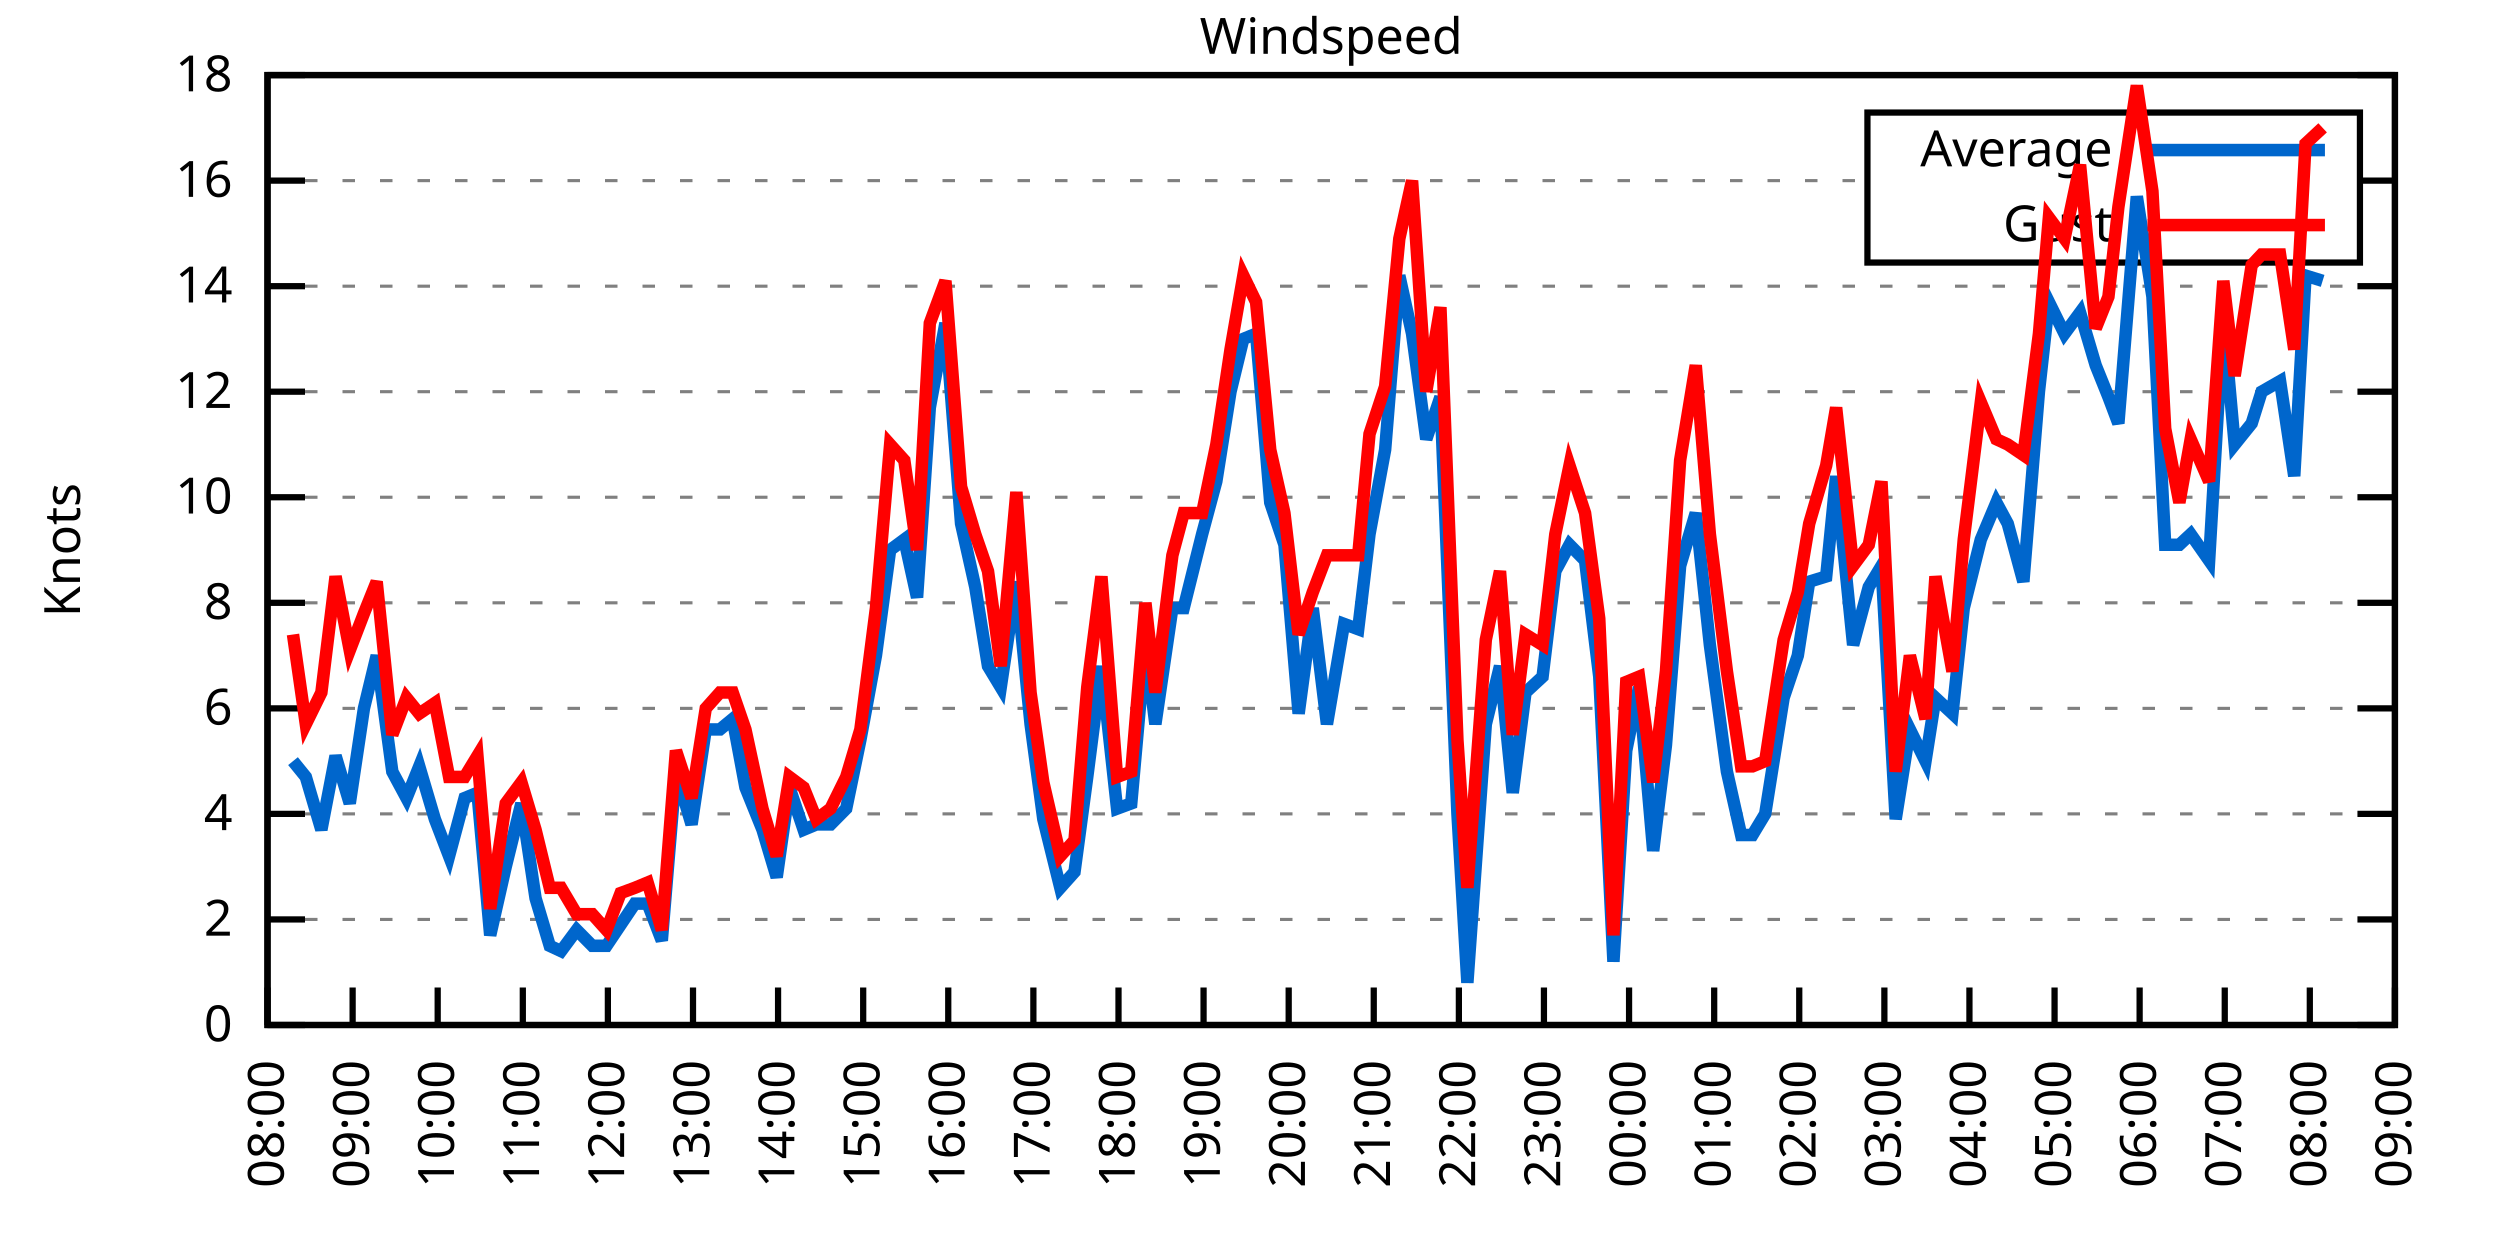
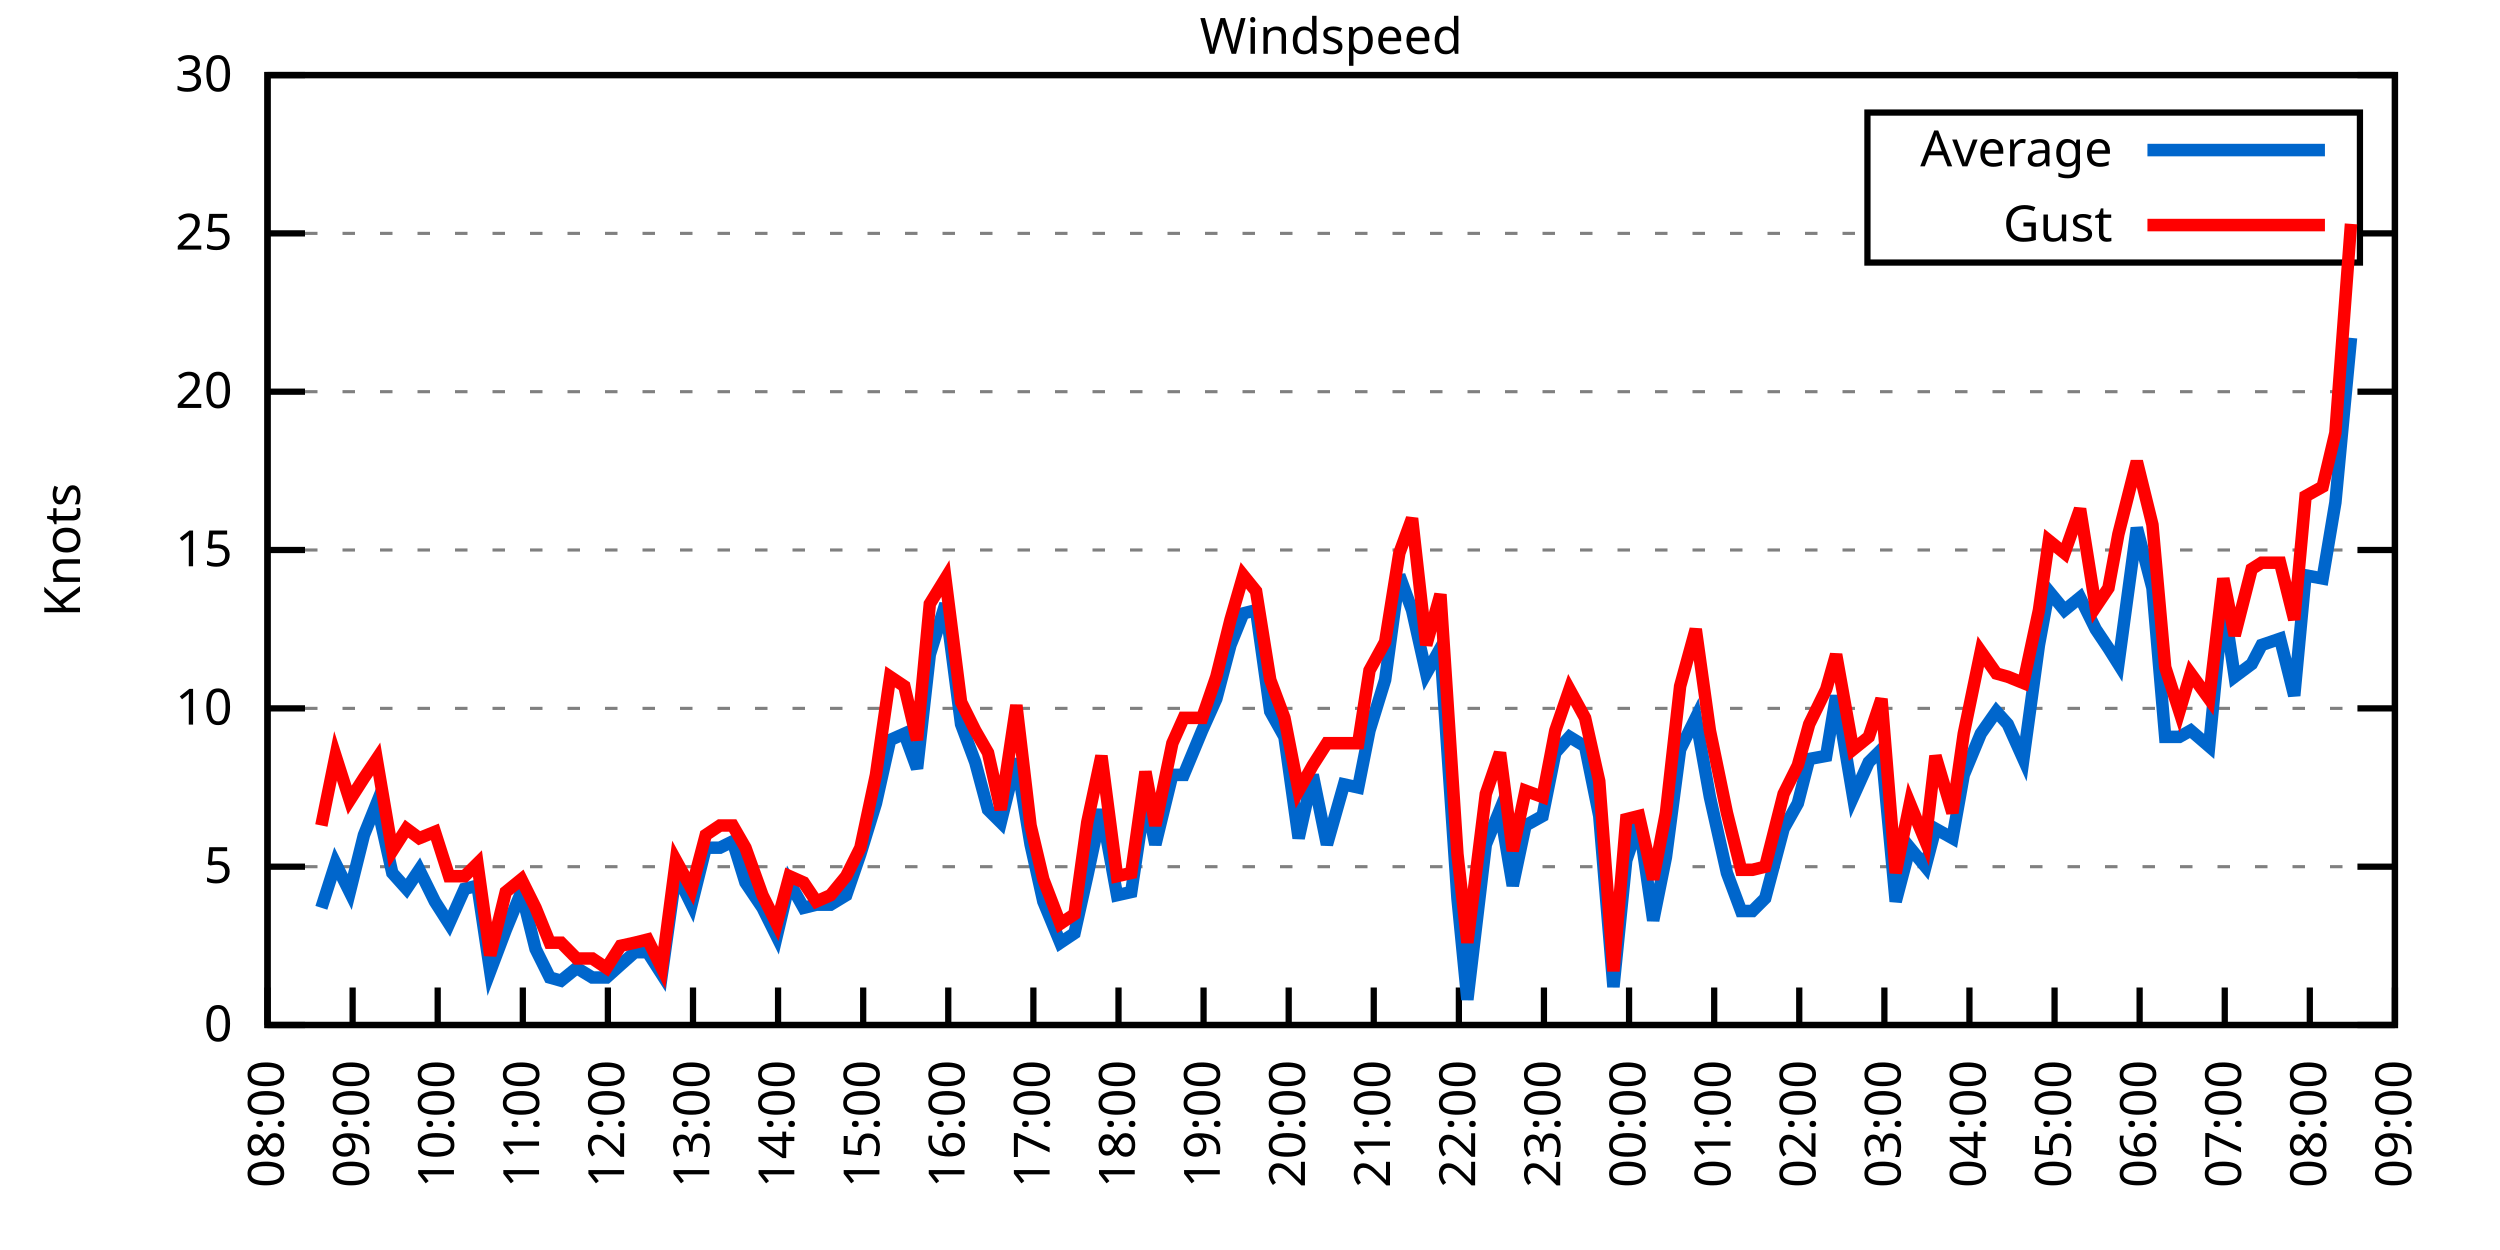
<svg xmlns="http://www.w3.org/2000/svg" xmlns:xlink="http://www.w3.org/1999/xlink" width="400" height="200" viewBox="0 0 400 200">
  <g id="gnuplot_canvas">
    <rect x="0" y="0" width="400" height="200" fill="none" />
    <defs>
      <circle id="gpDot" r="0.5" stroke-width="0.5" stroke="currentColor" />
      <path id="gpPt0" stroke-width="0.333" stroke="currentColor" d="M-1,0 h2 M0,-1 v2" />
      <path id="gpPt1" stroke-width="0.333" stroke="currentColor" d="M-1,-1 L1,1 M1,-1 L-1,1" />
      <path id="gpPt2" stroke-width="0.333" stroke="currentColor" d="M-1,0 L1,0 M0,-1 L0,1 M-1,-1 L1,1 M-1,1 L1,-1" />
      <rect id="gpPt3" stroke-width="0.333" stroke="currentColor" x="-1" y="-1" width="2" height="2" />
      <rect id="gpPt4" stroke-width="0.333" stroke="currentColor" fill="currentColor" x="-1" y="-1" width="2" height="2" />
      <circle id="gpPt5" stroke-width="0.333" stroke="currentColor" cx="0" cy="0" r="1" />
      <use xlink:href="#gpPt5" id="gpPt6" fill="currentColor" stroke="none" />
      <path id="gpPt7" stroke-width="0.333" stroke="currentColor" d="M0,-1.33 L-1.33,0.67 L1.33,0.67 z" />
      <use xlink:href="#gpPt7" id="gpPt8" fill="currentColor" stroke="none" />
      <use xlink:href="#gpPt7" id="gpPt9" stroke="currentColor" transform="rotate(180)" />
      <use xlink:href="#gpPt9" id="gpPt10" fill="currentColor" stroke="none" />
      <use xlink:href="#gpPt3" id="gpPt11" stroke="currentColor" transform="rotate(45)" />
      <use xlink:href="#gpPt11" id="gpPt12" fill="currentColor" stroke="none" />
      <path id="gpPt13" stroke-width="0.333" stroke="currentColor" d="M0,1.330 L1.265,0.411 L0.782,-1.067 L-0.782,-1.076 L-1.265,0.411 z" />
      <use xlink:href="#gpPt13" id="gpPt14" fill="currentColor" stroke="none" />
      <filter id="textbox" filterUnits="objectBoundingBox" x="0" y="0" height="1" width="1">
        <feFlood flood-color="white" flood-opacity="1" result="bgnd" />
        <feComposite in="SourceGraphic" in2="bgnd" operator="atop" />
      </filter>
      <filter id="greybox" filterUnits="objectBoundingBox" x="0" y="0" height="1" width="1">
        <feFlood flood-color="lightgrey" flood-opacity="1" result="grey" />
        <feComposite in="SourceGraphic" in2="grey" operator="atop" />
      </filter>
    </defs>
    <g fill="none" color="white" stroke="currentColor" stroke-width="1.00" stroke-linecap="butt" stroke-linejoin="miter">
</g>
    <g fill="none" color="black" stroke="currentColor" stroke-width="1.00" stroke-linecap="butt" stroke-linejoin="miter">
      <g stroke="none" shape-rendering="crispEdges">
        <polygon fill="rgb(255, 255, 255)" points="42.80,164.00 383.18,164.00 383.18,12.02 42.80,12.02 " />
      </g>
    </g>
    <g fill="none" color="black" stroke="currentColor" stroke-width="1.00" stroke-linecap="butt" stroke-linejoin="miter">
</g>
    <g fill="none" color="black" stroke="black" stroke-width="0.50" stroke-linecap="butt" stroke-linejoin="miter">
</g>
    <g fill="none" color="gray" stroke="currentColor" stroke-width="0.50" stroke-linecap="butt" stroke-linejoin="miter">
      <path stroke="gray" stroke-dasharray="2,4" class="gridline" d="M42.80,164.00 L383.19,164.00  " />
    </g>
    <g fill="none" color="gray" stroke="gray" stroke-width="1.00" stroke-linecap="butt" stroke-linejoin="miter">
</g>
    <g fill="none" color="black" stroke="currentColor" stroke-width="1.00" stroke-linecap="butt" stroke-linejoin="miter">
      <path stroke="black" d="M42.80,164.00 L48.80,164.00 M383.19,164.00 L377.19,164.00  " />
      <g transform="translate(37.20,166.60)" stroke="none" fill="black" font-family="Sans" font-size="8.00" text-anchor="end">
        <text>
          <tspan font-family="Sans"> 0</tspan>
        </text>
      </g>
    </g>
    <g fill="none" color="black" stroke="currentColor" stroke-width="1.00" stroke-linecap="butt" stroke-linejoin="miter">
</g>
    <g fill="none" color="black" stroke="black" stroke-width="0.50" stroke-linecap="butt" stroke-linejoin="miter">
</g>
    <g fill="none" color="gray" stroke="currentColor" stroke-width="0.50" stroke-linecap="butt" stroke-linejoin="miter">
-       <path stroke="gray" stroke-dasharray="2,4" class="gridline" d="M42.80,147.11 L383.19,147.11  " />
-     </g>
-     <g fill="none" color="gray" stroke="gray" stroke-width="1.00" stroke-linecap="butt" stroke-linejoin="miter">
- </g>
-     <g fill="none" color="black" stroke="currentColor" stroke-width="1.00" stroke-linecap="butt" stroke-linejoin="miter">
-       <path stroke="black" d="M42.80,147.11 L48.80,147.11 M383.19,147.11 L377.19,147.11  " />
-       <g transform="translate(37.20,149.71)" stroke="none" fill="black" font-family="Sans" font-size="8.00" text-anchor="end">
-         <text>
-           <tspan font-family="Sans"> 2</tspan>
-         </text>
-       </g>
-     </g>
-     <g fill="none" color="black" stroke="currentColor" stroke-width="1.00" stroke-linecap="butt" stroke-linejoin="miter">
- </g>
-     <g fill="none" color="black" stroke="black" stroke-width="0.50" stroke-linecap="butt" stroke-linejoin="miter">
- </g>
-     <g fill="none" color="gray" stroke="currentColor" stroke-width="0.50" stroke-linecap="butt" stroke-linejoin="miter">
-       <path stroke="gray" stroke-dasharray="2,4" class="gridline" d="M42.80,130.22 L383.19,130.22  " />
-     </g>
-     <g fill="none" color="gray" stroke="gray" stroke-width="1.00" stroke-linecap="butt" stroke-linejoin="miter">
- </g>
-     <g fill="none" color="black" stroke="currentColor" stroke-width="1.00" stroke-linecap="butt" stroke-linejoin="miter">
-       <path stroke="black" d="M42.80,130.22 L48.80,130.22 M383.19,130.22 L377.19,130.22  " />
-       <g transform="translate(37.20,132.82)" stroke="none" fill="black" font-family="Sans" font-size="8.00" text-anchor="end">
-         <text>
-           <tspan font-family="Sans"> 4</tspan>
+       <path stroke="gray" stroke-dasharray="2,4" class="gridline" d="M42.80,138.67 L383.19,138.67  " />
+     </g>
+     <g fill="none" color="gray" stroke="gray" stroke-width="1.00" stroke-linecap="butt" stroke-linejoin="miter">
+ </g>
+     <g fill="none" color="black" stroke="currentColor" stroke-width="1.00" stroke-linecap="butt" stroke-linejoin="miter">
+       <path stroke="black" d="M42.80,138.67 L48.80,138.67 M383.19,138.67 L377.19,138.67  " />
+       <g transform="translate(37.20,141.27)" stroke="none" fill="black" font-family="Sans" font-size="8.00" text-anchor="end">
+         <text>
+           <tspan font-family="Sans"> 5</tspan>
        </text>
      </g>
    </g>
    <g fill="none" color="black" stroke="currentColor" stroke-width="1.00" stroke-linecap="butt" stroke-linejoin="miter">
</g>
    <g fill="none" color="black" stroke="black" stroke-width="0.50" stroke-linecap="butt" stroke-linejoin="miter">
</g>
    <g fill="none" color="gray" stroke="currentColor" stroke-width="0.50" stroke-linecap="butt" stroke-linejoin="miter">
      <path stroke="gray" stroke-dasharray="2,4" class="gridline" d="M42.80,113.34 L383.19,113.34  " />
    </g>
    <g fill="none" color="gray" stroke="gray" stroke-width="1.00" stroke-linecap="butt" stroke-linejoin="miter">
</g>
    <g fill="none" color="black" stroke="currentColor" stroke-width="1.00" stroke-linecap="butt" stroke-linejoin="miter">
      <path stroke="black" d="M42.80,113.34 L48.80,113.34 M383.19,113.34 L377.19,113.34  " />
      <g transform="translate(37.20,115.94)" stroke="none" fill="black" font-family="Sans" font-size="8.00" text-anchor="end">
        <text>
-           <tspan font-family="Sans"> 6</tspan>
-         </text>
-       </g>
-     </g>
-     <g fill="none" color="black" stroke="currentColor" stroke-width="1.00" stroke-linecap="butt" stroke-linejoin="miter">
- </g>
-     <g fill="none" color="black" stroke="black" stroke-width="0.50" stroke-linecap="butt" stroke-linejoin="miter">
- </g>
-     <g fill="none" color="gray" stroke="currentColor" stroke-width="0.50" stroke-linecap="butt" stroke-linejoin="miter">
-       <path stroke="gray" stroke-dasharray="2,4" class="gridline" d="M42.80,96.45 L383.19,96.45  " />
-     </g>
-     <g fill="none" color="gray" stroke="gray" stroke-width="1.00" stroke-linecap="butt" stroke-linejoin="miter">
- </g>
-     <g fill="none" color="black" stroke="currentColor" stroke-width="1.00" stroke-linecap="butt" stroke-linejoin="miter">
-       <path stroke="black" d="M42.80,96.45 L48.80,96.45 M383.19,96.45 L377.19,96.45  " />
-       <g transform="translate(37.20,99.05)" stroke="none" fill="black" font-family="Sans" font-size="8.00" text-anchor="end">
-         <text>
-           <tspan font-family="Sans"> 8</tspan>
-         </text>
-       </g>
-     </g>
-     <g fill="none" color="black" stroke="currentColor" stroke-width="1.00" stroke-linecap="butt" stroke-linejoin="miter">
- </g>
-     <g fill="none" color="black" stroke="black" stroke-width="0.50" stroke-linecap="butt" stroke-linejoin="miter">
- </g>
-     <g fill="none" color="gray" stroke="currentColor" stroke-width="0.50" stroke-linecap="butt" stroke-linejoin="miter">
-       <path stroke="gray" stroke-dasharray="2,4" class="gridline" d="M42.80,79.56 L383.19,79.56  " />
-     </g>
-     <g fill="none" color="gray" stroke="gray" stroke-width="1.00" stroke-linecap="butt" stroke-linejoin="miter">
- </g>
-     <g fill="none" color="black" stroke="currentColor" stroke-width="1.00" stroke-linecap="butt" stroke-linejoin="miter">
-       <path stroke="black" d="M42.80,79.56 L48.80,79.56 M383.19,79.56 L377.19,79.56  " />
-       <g transform="translate(37.20,82.16)" stroke="none" fill="black" font-family="Sans" font-size="8.00" text-anchor="end">
-         <text>
          <tspan font-family="Sans"> 10</tspan>
+         </text>
+       </g>
+     </g>
+     <g fill="none" color="black" stroke="currentColor" stroke-width="1.00" stroke-linecap="butt" stroke-linejoin="miter">
+ </g>
+     <g fill="none" color="black" stroke="black" stroke-width="0.50" stroke-linecap="butt" stroke-linejoin="miter">
+ </g>
+     <g fill="none" color="gray" stroke="currentColor" stroke-width="0.50" stroke-linecap="butt" stroke-linejoin="miter">
+       <path stroke="gray" stroke-dasharray="2,4" class="gridline" d="M42.80,88.00 L383.19,88.00  " />
+     </g>
+     <g fill="none" color="gray" stroke="gray" stroke-width="1.00" stroke-linecap="butt" stroke-linejoin="miter">
+ </g>
+     <g fill="none" color="black" stroke="currentColor" stroke-width="1.00" stroke-linecap="butt" stroke-linejoin="miter">
+       <path stroke="black" d="M42.80,88.00 L48.80,88.00 M383.19,88.00 L377.19,88.00  " />
+       <g transform="translate(37.20,90.60)" stroke="none" fill="black" font-family="Sans" font-size="8.00" text-anchor="end">
+         <text>
+           <tspan font-family="Sans"> 15</tspan>
        </text>
      </g>
    </g>
    <g fill="none" color="black" stroke="currentColor" stroke-width="1.00" stroke-linecap="butt" stroke-linejoin="miter">
</g>
    <g fill="none" color="black" stroke="black" stroke-width="0.50" stroke-linecap="butt" stroke-linejoin="miter">
</g>
    <g fill="none" color="gray" stroke="currentColor" stroke-width="0.50" stroke-linecap="butt" stroke-linejoin="miter">
      <path stroke="gray" stroke-dasharray="2,4" class="gridline" d="M42.80,62.67 L383.19,62.67  " />
    </g>
    <g fill="none" color="gray" stroke="gray" stroke-width="1.00" stroke-linecap="butt" stroke-linejoin="miter">
</g>
    <g fill="none" color="black" stroke="currentColor" stroke-width="1.00" stroke-linecap="butt" stroke-linejoin="miter">
      <path stroke="black" d="M42.80,62.67 L48.80,62.67 M383.19,62.67 L377.19,62.67  " />
      <g transform="translate(37.20,65.27)" stroke="none" fill="black" font-family="Sans" font-size="8.00" text-anchor="end">
        <text>
-           <tspan font-family="Sans"> 12</tspan>
-         </text>
-       </g>
-     </g>
-     <g fill="none" color="black" stroke="currentColor" stroke-width="1.00" stroke-linecap="butt" stroke-linejoin="miter">
- </g>
-     <g fill="none" color="black" stroke="black" stroke-width="0.50" stroke-linecap="butt" stroke-linejoin="miter">
- </g>
-     <g fill="none" color="gray" stroke="currentColor" stroke-width="0.50" stroke-linecap="butt" stroke-linejoin="miter">
-       <path stroke="gray" stroke-dasharray="2,4" class="gridline" d="M42.80,45.79 L383.19,45.79  " />
-     </g>
-     <g fill="none" color="gray" stroke="gray" stroke-width="1.00" stroke-linecap="butt" stroke-linejoin="miter">
- </g>
-     <g fill="none" color="black" stroke="currentColor" stroke-width="1.00" stroke-linecap="butt" stroke-linejoin="miter">
-       <path stroke="black" d="M42.80,45.79 L48.80,45.79 M383.19,45.79 L377.19,45.79  " />
-       <g transform="translate(37.20,48.39)" stroke="none" fill="black" font-family="Sans" font-size="8.00" text-anchor="end">
-         <text>
-           <tspan font-family="Sans"> 14</tspan>
-         </text>
-       </g>
-     </g>
-     <g fill="none" color="black" stroke="currentColor" stroke-width="1.00" stroke-linecap="butt" stroke-linejoin="miter">
- </g>
-     <g fill="none" color="black" stroke="black" stroke-width="0.50" stroke-linecap="butt" stroke-linejoin="miter">
- </g>
-     <g fill="none" color="gray" stroke="currentColor" stroke-width="0.50" stroke-linecap="butt" stroke-linejoin="miter">
-       <path stroke="gray" stroke-dasharray="2,4" class="gridline" d="M42.80,28.90 L298.79,28.90 M377.59,28.90 L383.19,28.90  " />
-     </g>
-     <g fill="none" color="gray" stroke="gray" stroke-width="1.00" stroke-linecap="butt" stroke-linejoin="miter">
- </g>
-     <g fill="none" color="black" stroke="currentColor" stroke-width="1.00" stroke-linecap="butt" stroke-linejoin="miter">
-       <path stroke="black" d="M42.80,28.90 L48.80,28.90 M383.19,28.90 L377.19,28.90  " />
-       <g transform="translate(37.20,31.50)" stroke="none" fill="black" font-family="Sans" font-size="8.00" text-anchor="end">
-         <text>
-           <tspan font-family="Sans"> 16</tspan>
+           <tspan font-family="Sans"> 20</tspan>
+         </text>
+       </g>
+     </g>
+     <g fill="none" color="black" stroke="currentColor" stroke-width="1.00" stroke-linecap="butt" stroke-linejoin="miter">
+ </g>
+     <g fill="none" color="black" stroke="black" stroke-width="0.50" stroke-linecap="butt" stroke-linejoin="miter">
+ </g>
+     <g fill="none" color="gray" stroke="currentColor" stroke-width="0.50" stroke-linecap="butt" stroke-linejoin="miter">
+       <path stroke="gray" stroke-dasharray="2,4" class="gridline" d="M42.80,37.34 L298.79,37.34 M377.59,37.34 L383.19,37.34  " />
+     </g>
+     <g fill="none" color="gray" stroke="gray" stroke-width="1.00" stroke-linecap="butt" stroke-linejoin="miter">
+ </g>
+     <g fill="none" color="black" stroke="currentColor" stroke-width="1.00" stroke-linecap="butt" stroke-linejoin="miter">
+       <path stroke="black" d="M42.80,37.34 L48.80,37.34 M383.19,37.34 L377.19,37.34  " />
+       <g transform="translate(37.20,39.94)" stroke="none" fill="black" font-family="Sans" font-size="8.00" text-anchor="end">
+         <text>
+           <tspan font-family="Sans"> 25</tspan>
        </text>
      </g>
    </g>
    <g fill="none" color="black" stroke="currentColor" stroke-width="1.00" stroke-linecap="butt" stroke-linejoin="miter">
</g>
    <g fill="none" color="black" stroke="black" stroke-width="0.50" stroke-linecap="butt" stroke-linejoin="miter">
</g>
    <g fill="none" color="gray" stroke="currentColor" stroke-width="0.50" stroke-linecap="butt" stroke-linejoin="miter">
      <path stroke="gray" stroke-dasharray="2,4" class="gridline" d="M42.80,12.01 L383.19,12.01  " />
    </g>
    <g fill="none" color="gray" stroke="gray" stroke-width="1.00" stroke-linecap="butt" stroke-linejoin="miter">
</g>
    <g fill="none" color="black" stroke="currentColor" stroke-width="1.00" stroke-linecap="butt" stroke-linejoin="miter">
      <path stroke="black" d="M42.80,12.01 L48.80,12.01 M383.19,12.01 L377.19,12.01  " />
      <g transform="translate(37.20,14.61)" stroke="none" fill="black" font-family="Sans" font-size="8.00" text-anchor="end">
        <text>
-           <tspan font-family="Sans"> 18</tspan>
+           <tspan font-family="Sans"> 30</tspan>
        </text>
      </g>
    </g>
    <g fill="none" color="black" stroke="currentColor" stroke-width="1.00" stroke-linecap="butt" stroke-linejoin="miter">
      <path stroke="black" d="M42.80,164.00 L42.80,158.00  " />
      <g transform="translate(45.40,169.60) rotate(270.00)" stroke="none" fill="black" font-family="Sans" font-size="8.00" text-anchor="end">
        <text>
          <tspan font-family="Sans">08:00</tspan>
        </text>
      </g>
    </g>
    <g fill="none" color="black" stroke="currentColor" stroke-width="1.00" stroke-linecap="butt" stroke-linejoin="miter">
      <path stroke="black" d="M56.42,164.00 L56.42,158.00  " />
      <g transform="translate(59.02,169.60) rotate(270.00)" stroke="none" fill="black" font-family="Sans" font-size="8.00" text-anchor="end">
        <text>
          <tspan font-family="Sans">09:00</tspan>
        </text>
      </g>
    </g>
    <g fill="none" color="black" stroke="currentColor" stroke-width="1.00" stroke-linecap="butt" stroke-linejoin="miter">
      <path stroke="black" d="M70.03,164.00 L70.03,158.00  " />
      <g transform="translate(72.63,169.60) rotate(270.00)" stroke="none" fill="black" font-family="Sans" font-size="8.00" text-anchor="end">
        <text>
          <tspan font-family="Sans">10:00</tspan>
        </text>
      </g>
    </g>
    <g fill="none" color="black" stroke="currentColor" stroke-width="1.00" stroke-linecap="butt" stroke-linejoin="miter">
      <path stroke="black" d="M83.65,164.00 L83.65,158.00  " />
      <g transform="translate(86.25,169.60) rotate(270.00)" stroke="none" fill="black" font-family="Sans" font-size="8.00" text-anchor="end">
        <text>
          <tspan font-family="Sans">11:00</tspan>
        </text>
      </g>
    </g>
    <g fill="none" color="black" stroke="currentColor" stroke-width="1.00" stroke-linecap="butt" stroke-linejoin="miter">
      <path stroke="black" d="M97.26,164.00 L97.26,158.00  " />
      <g transform="translate(99.86,169.60) rotate(270.00)" stroke="none" fill="black" font-family="Sans" font-size="8.00" text-anchor="end">
        <text>
          <tspan font-family="Sans">12:00</tspan>
        </text>
      </g>
    </g>
    <g fill="none" color="black" stroke="currentColor" stroke-width="1.00" stroke-linecap="butt" stroke-linejoin="miter">
      <path stroke="black" d="M110.88,164.00 L110.88,158.00  " />
      <g transform="translate(113.48,169.60) rotate(270.00)" stroke="none" fill="black" font-family="Sans" font-size="8.00" text-anchor="end">
        <text>
          <tspan font-family="Sans">13:00</tspan>
        </text>
      </g>
    </g>
    <g fill="none" color="black" stroke="currentColor" stroke-width="1.00" stroke-linecap="butt" stroke-linejoin="miter">
      <path stroke="black" d="M124.49,164.00 L124.49,158.00  " />
      <g transform="translate(127.09,169.60) rotate(270.00)" stroke="none" fill="black" font-family="Sans" font-size="8.00" text-anchor="end">
        <text>
          <tspan font-family="Sans">14:00</tspan>
        </text>
      </g>
    </g>
    <g fill="none" color="black" stroke="currentColor" stroke-width="1.00" stroke-linecap="butt" stroke-linejoin="miter">
      <path stroke="black" d="M138.11,164.00 L138.11,158.00  " />
      <g transform="translate(140.71,169.60) rotate(270.00)" stroke="none" fill="black" font-family="Sans" font-size="8.00" text-anchor="end">
        <text>
          <tspan font-family="Sans">15:00</tspan>
        </text>
      </g>
    </g>
    <g fill="none" color="black" stroke="currentColor" stroke-width="1.00" stroke-linecap="butt" stroke-linejoin="miter">
      <path stroke="black" d="M151.72,164.00 L151.72,158.00  " />
      <g transform="translate(154.32,169.60) rotate(270.00)" stroke="none" fill="black" font-family="Sans" font-size="8.00" text-anchor="end">
        <text>
          <tspan font-family="Sans">16:00</tspan>
        </text>
      </g>
    </g>
    <g fill="none" color="black" stroke="currentColor" stroke-width="1.00" stroke-linecap="butt" stroke-linejoin="miter">
      <path stroke="black" d="M165.34,164.00 L165.34,158.00  " />
      <g transform="translate(167.94,169.60) rotate(270.00)" stroke="none" fill="black" font-family="Sans" font-size="8.00" text-anchor="end">
        <text>
          <tspan font-family="Sans">17:00</tspan>
        </text>
      </g>
    </g>
    <g fill="none" color="black" stroke="currentColor" stroke-width="1.00" stroke-linecap="butt" stroke-linejoin="miter">
      <path stroke="black" d="M178.96,164.00 L178.96,158.00  " />
      <g transform="translate(181.56,169.60) rotate(270.00)" stroke="none" fill="black" font-family="Sans" font-size="8.00" text-anchor="end">
        <text>
          <tspan font-family="Sans">18:00</tspan>
        </text>
      </g>
    </g>
    <g fill="none" color="black" stroke="currentColor" stroke-width="1.00" stroke-linecap="butt" stroke-linejoin="miter">
      <path stroke="black" d="M192.57,164.00 L192.57,158.00  " />
      <g transform="translate(195.17,169.60) rotate(270.00)" stroke="none" fill="black" font-family="Sans" font-size="8.00" text-anchor="end">
        <text>
          <tspan font-family="Sans">19:00</tspan>
        </text>
      </g>
    </g>
    <g fill="none" color="black" stroke="currentColor" stroke-width="1.00" stroke-linecap="butt" stroke-linejoin="miter">
      <path stroke="black" d="M206.19,164.00 L206.19,158.00  " />
      <g transform="translate(208.79,169.60) rotate(270.00)" stroke="none" fill="black" font-family="Sans" font-size="8.00" text-anchor="end">
        <text>
          <tspan font-family="Sans">20:00</tspan>
        </text>
      </g>
    </g>
    <g fill="none" color="black" stroke="currentColor" stroke-width="1.00" stroke-linecap="butt" stroke-linejoin="miter">
      <path stroke="black" d="M219.80,164.00 L219.80,158.00  " />
      <g transform="translate(222.40,169.60) rotate(270.00)" stroke="none" fill="black" font-family="Sans" font-size="8.00" text-anchor="end">
        <text>
          <tspan font-family="Sans">21:00</tspan>
        </text>
      </g>
    </g>
    <g fill="none" color="black" stroke="currentColor" stroke-width="1.00" stroke-linecap="butt" stroke-linejoin="miter">
      <path stroke="black" d="M233.42,164.00 L233.42,158.00  " />
      <g transform="translate(236.02,169.60) rotate(270.00)" stroke="none" fill="black" font-family="Sans" font-size="8.00" text-anchor="end">
        <text>
          <tspan font-family="Sans">22:00</tspan>
        </text>
      </g>
    </g>
    <g fill="none" color="black" stroke="currentColor" stroke-width="1.00" stroke-linecap="butt" stroke-linejoin="miter">
      <path stroke="black" d="M247.03,164.00 L247.03,158.00  " />
      <g transform="translate(249.63,169.60) rotate(270.00)" stroke="none" fill="black" font-family="Sans" font-size="8.00" text-anchor="end">
        <text>
          <tspan font-family="Sans">23:00</tspan>
        </text>
      </g>
    </g>
    <g fill="none" color="black" stroke="currentColor" stroke-width="1.00" stroke-linecap="butt" stroke-linejoin="miter">
      <path stroke="black" d="M260.65,164.00 L260.65,158.00  " />
      <g transform="translate(263.25,169.60) rotate(270.00)" stroke="none" fill="black" font-family="Sans" font-size="8.00" text-anchor="end">
        <text>
          <tspan font-family="Sans">00:00</tspan>
        </text>
      </g>
    </g>
    <g fill="none" color="black" stroke="currentColor" stroke-width="1.00" stroke-linecap="butt" stroke-linejoin="miter">
      <path stroke="black" d="M274.27,164.00 L274.27,158.00  " />
      <g transform="translate(276.87,169.60) rotate(270.00)" stroke="none" fill="black" font-family="Sans" font-size="8.00" text-anchor="end">
        <text>
          <tspan font-family="Sans">01:00</tspan>
        </text>
      </g>
    </g>
    <g fill="none" color="black" stroke="currentColor" stroke-width="1.00" stroke-linecap="butt" stroke-linejoin="miter">
      <path stroke="black" d="M287.88,164.00 L287.88,158.00  " />
      <g transform="translate(290.48,169.60) rotate(270.00)" stroke="none" fill="black" font-family="Sans" font-size="8.00" text-anchor="end">
        <text>
          <tspan font-family="Sans">02:00</tspan>
        </text>
      </g>
    </g>
    <g fill="none" color="black" stroke="currentColor" stroke-width="1.00" stroke-linecap="butt" stroke-linejoin="miter">
      <path stroke="black" d="M301.50,164.00 L301.50,158.00  " />
      <g transform="translate(304.10,169.60) rotate(270.00)" stroke="none" fill="black" font-family="Sans" font-size="8.00" text-anchor="end">
        <text>
          <tspan font-family="Sans">03:00</tspan>
        </text>
      </g>
    </g>
    <g fill="none" color="black" stroke="currentColor" stroke-width="1.00" stroke-linecap="butt" stroke-linejoin="miter">
      <path stroke="black" d="M315.11,164.00 L315.11,158.00  " />
      <g transform="translate(317.71,169.60) rotate(270.00)" stroke="none" fill="black" font-family="Sans" font-size="8.00" text-anchor="end">
        <text>
          <tspan font-family="Sans">04:00</tspan>
        </text>
      </g>
    </g>
    <g fill="none" color="black" stroke="currentColor" stroke-width="1.00" stroke-linecap="butt" stroke-linejoin="miter">
      <path stroke="black" d="M328.73,164.00 L328.73,158.00  " />
      <g transform="translate(331.33,169.60) rotate(270.00)" stroke="none" fill="black" font-family="Sans" font-size="8.00" text-anchor="end">
        <text>
          <tspan font-family="Sans">05:00</tspan>
        </text>
      </g>
    </g>
    <g fill="none" color="black" stroke="currentColor" stroke-width="1.00" stroke-linecap="butt" stroke-linejoin="miter">
      <path stroke="black" d="M342.34,164.00 L342.34,158.00  " />
      <g transform="translate(344.94,169.60) rotate(270.00)" stroke="none" fill="black" font-family="Sans" font-size="8.00" text-anchor="end">
        <text>
          <tspan font-family="Sans">06:00</tspan>
        </text>
      </g>
    </g>
    <g fill="none" color="black" stroke="currentColor" stroke-width="1.00" stroke-linecap="butt" stroke-linejoin="miter">
      <path stroke="black" d="M355.96,164.00 L355.96,158.00  " />
      <g transform="translate(358.56,169.60) rotate(270.00)" stroke="none" fill="black" font-family="Sans" font-size="8.00" text-anchor="end">
        <text>
          <tspan font-family="Sans">07:00</tspan>
        </text>
      </g>
    </g>
    <g fill="none" color="black" stroke="currentColor" stroke-width="1.00" stroke-linecap="butt" stroke-linejoin="miter">
      <path stroke="black" d="M369.57,164.00 L369.57,158.00  " />
      <g transform="translate(372.17,169.60) rotate(270.00)" stroke="none" fill="black" font-family="Sans" font-size="8.00" text-anchor="end">
        <text>
          <tspan font-family="Sans">08:00</tspan>
        </text>
      </g>
    </g>
    <g fill="none" color="black" stroke="currentColor" stroke-width="1.00" stroke-linecap="butt" stroke-linejoin="miter">
      <path stroke="black" d="M383.19,164.00 L383.19,158.00  " />
      <g transform="translate(385.79,169.60) rotate(270.00)" stroke="none" fill="black" font-family="Sans" font-size="8.00" text-anchor="end">
        <text>
          <tspan font-family="Sans">09:00</tspan>
        </text>
      </g>
    </g>
    <g fill="none" color="black" stroke="currentColor" stroke-width="1.00" stroke-linecap="butt" stroke-linejoin="miter">
</g>
    <g fill="none" color="black" stroke="currentColor" stroke-width="1.00" stroke-linecap="butt" stroke-linejoin="miter">
      <path stroke="black" d="M42.80,12.01 L42.80,164.00 L383.19,164.00 L383.19,12.01 L42.80,12.01 Z  " />
    </g>
    <g fill="none" color="black" stroke="currentColor" stroke-width="1.00" stroke-linecap="butt" stroke-linejoin="miter">
</g>
    <g fill="none" color="black" stroke="currentColor" stroke-width="1.00" stroke-linecap="butt" stroke-linejoin="miter">
      <path stroke="black" d="M298.79,42.01 L298.79,18.01 L377.59,18.01 L377.59,42.01 L298.79,42.01 Z  " />
    </g>
    <g id="Windspeed_plot_1">
      <g fill="none" color="white" stroke="black" stroke-width="2.00" stroke-linecap="butt" stroke-linejoin="miter">
</g>
      <g fill="none" color="black" stroke="currentColor" stroke-width="2.00" stroke-linecap="butt" stroke-linejoin="miter">
        <g transform="translate(337.99,26.61)" stroke="none" fill="black" font-family="Sans" font-size="8.00" text-anchor="end">
          <text>
            <tspan font-family="Sans">Average</tspan>
          </text>
        </g>
      </g>
      <g fill="none" color="black" stroke="currentColor" stroke-width="2.00" stroke-linecap="butt" stroke-linejoin="miter">
-         <path stroke="rgb(  0, 102, 204)" d="M343.59,24.01 L371.99,24.01 M46.88,121.78 L48.93,124.31 L51.42,132.76 L53.69,120.94 L55.96,128.54 L58.23,113.34   L60.27,104.89 L62.77,123.47 L65.04,127.69 L67.08,122.62 L69.58,131.07 L71.85,136.98 L74.34,127.69 L76.39,126.85   L78.43,149.65 L80.92,138.67 L83.42,128.54 L85.69,143.73 L87.96,151.33 L89.77,152.18 L92.27,148.80 L94.77,151.33   L97.04,151.33 L99.30,147.96 L101.57,144.58 L103.62,144.58 L105.89,150.49 L108.15,123.47 L110.65,131.91 L112.92,116.71   L115.19,116.71 L117.23,115.03 L119.27,126.00 L122.00,132.76 L124.27,140.36 L126.31,126.00 L128.58,132.76 L130.62,131.91   L132.89,131.91 L135.39,129.38 L137.66,118.40 L140.15,104.89 L142.42,88.00 L144.69,86.32 L146.73,95.60 L148.77,65.21   L151.27,51.70 L153.77,83.78 L156.04,93.92 L158.08,106.58 L160.12,109.96 L162.62,93.07 L164.89,115.87 L166.93,131.07   L169.65,142.05 L171.92,139.51 L173.96,124.31 L176.23,106.58 L178.73,129.38 L181.00,128.54 L183.27,103.20 L184.86,115.87   L187.58,97.29 L189.39,97.29 L192.34,85.47 L194.61,77.03 L196.88,62.67 L198.93,54.23 L200.97,53.39 L203.24,80.41   L205.51,87.16 L207.78,114.18 L210.04,97.29 L212.31,115.87 L215.04,99.83 L217.31,100.67 L219.12,85.47 L221.62,71.96   L223.89,44.10 L225.93,53.39 L228.20,70.27 L230.47,63.52 L233.19,130.22 L234.78,157.24 L237.73,115.87 L240.00,106.58   L242.04,126.85 L244.08,110.80 L246.81,108.27 L248.85,91.38 L251.12,87.16 L253.61,89.69 L255.88,108.27 L258.15,153.87   L260.20,120.09 L262.24,109.96 L264.51,136.14 L266.55,119.25 L268.82,90.54 L271.32,82.09 L273.58,103.20 L276.31,123.47   L278.58,133.60 L280.39,133.60 L282.43,130.22 L285.38,111.65 L287.65,104.89 L289.47,93.07 L292.19,92.23 L293.78,76.18   L296.50,103.20 L299.00,93.92 L301.04,90.54 L303.31,131.07 L305.58,116.71 L308.08,121.78 L309.67,111.65 L312.39,114.18   L314.20,97.29 L316.93,86.32 L319.42,80.41 L321.24,83.78 L323.74,93.07 L326.23,62.67 L327.82,48.32 L330.32,53.39   L332.81,50.01 L335.31,58.45 L337.35,63.52 L338.94,67.74 L341.89,31.43 L344.39,47.47 L346.43,87.16 L348.70,87.16   L350.51,85.47 L353.46,89.69 L355.73,50.85 L357.55,71.12 L360.27,67.74 L361.86,62.67 L364.81,60.98 L367.08,76.18   L368.89,44.10 L371.62,44.94  " />
+         <path stroke="rgb(  0, 102, 204)" d="M343.59,24.01 L371.99,24.01 M51.42,145.25 L53.69,138.16 L55.96,142.72 L58.23,133.60 L60.27,128.54 L62.77,139.68   L65.04,142.21 L67.08,139.17 L69.58,144.24 L71.85,147.79 L74.34,142.21 L76.39,141.71 L78.43,155.39 L80.92,148.80   L83.42,142.72 L85.69,151.84 L87.96,156.40 L89.77,156.91 L92.27,154.88 L94.77,156.40 L97.04,156.40 L99.30,154.37   L101.57,152.35 L103.62,152.35 L105.89,155.89 L108.15,139.68 L110.65,144.75 L112.92,135.63 L115.19,135.63 L117.23,134.62   L119.27,141.20 L122.00,145.25 L124.27,149.81 L126.31,141.20 L128.58,145.25 L130.62,144.75 L132.89,144.75 L135.39,143.23   L137.66,136.64 L140.15,128.54 L142.42,118.40 L144.69,117.39 L146.73,122.96 L148.77,104.72 L151.27,96.62 L153.77,115.87   L156.04,121.95 L158.08,129.55 L160.12,131.58 L162.62,121.44 L164.89,135.12 L166.93,144.24 L169.65,150.83 L171.92,149.31   L173.96,140.19 L176.23,129.55 L178.73,143.23 L181.00,142.72 L183.27,127.52 L184.86,135.12 L187.58,123.98 L189.39,123.98   L192.34,116.88 L194.61,111.82 L196.88,103.20 L198.93,98.14 L200.97,97.63 L203.24,113.84 L205.51,117.90 L207.78,134.11   L210.04,123.98 L212.31,135.12 L215.04,125.50 L217.31,126.00 L219.12,116.88 L221.62,108.78 L223.89,92.06 L225.93,97.63   L228.20,107.76 L230.47,103.71 L233.19,143.73 L234.78,159.95 L237.73,135.12 L240.00,129.55 L242.04,141.71 L244.08,132.08   L246.81,130.56 L248.85,120.43 L251.12,117.90 L253.61,119.42 L255.88,130.56 L258.15,157.92 L260.20,137.66 L262.24,131.58   L264.51,147.28 L266.55,137.15 L268.82,119.92 L271.32,114.86 L273.58,127.52 L276.31,139.68 L278.58,145.76 L280.39,145.76   L282.43,143.73 L285.38,132.59 L287.65,128.54 L289.47,121.44 L292.19,120.94 L293.78,111.31 L296.50,127.52 L299.00,121.95   L301.04,119.92 L303.31,144.24 L305.58,135.63 L308.08,138.67 L309.67,132.59 L312.39,134.11 L314.20,123.98 L316.93,117.39   L319.42,113.84 L321.24,115.87 L323.74,121.44 L326.23,103.20 L327.82,94.59 L330.32,97.63 L332.81,95.60 L335.31,100.67   L337.35,103.71 L338.94,106.24 L341.89,84.46 L344.39,94.08 L346.43,117.90 L348.70,117.90 L350.51,116.88 L353.46,119.42   L355.73,96.11 L357.55,108.27 L360.27,106.24 L361.86,103.20 L364.81,102.19 L367.08,111.31 L368.89,92.06 L371.62,92.56   L373.66,80.41 L376.16,54.06  " />
      </g>
    </g>
    <g id="Windspeed_plot_2">
      <g fill="none" color="black" stroke="currentColor" stroke-width="2.00" stroke-linecap="butt" stroke-linejoin="miter">
        <g transform="translate(337.99,38.61)" stroke="none" fill="black" font-family="Sans" font-size="8.00" text-anchor="end">
          <text>
            <tspan font-family="Sans">Gust</tspan>
          </text>
        </g>
      </g>
      <g fill="none" color="black" stroke="currentColor" stroke-width="2.00" stroke-linecap="butt" stroke-linejoin="miter">
-         <path stroke="rgb(255,   0,   0)" d="M343.59,36.01 L371.99,36.01 M46.88,101.52 L48.93,115.87 L51.42,110.80 L53.69,92.23 L55.96,104.05 L58.23,98.14   L60.27,93.07 L62.77,117.56 L65.04,111.65 L67.08,114.18 L69.58,112.49 L71.85,124.31 L74.34,124.31 L76.39,120.94   L78.43,145.42 L80.92,128.54 L83.42,125.16 L85.69,132.76 L87.96,142.05 L89.77,142.05 L92.27,146.27 L94.77,146.27   L97.04,148.80 L99.30,142.89 L101.57,142.05 L103.62,141.20 L105.89,148.80 L108.15,120.09 L110.65,127.69 L112.92,113.34   L115.19,110.80 L117.23,110.80 L119.27,116.71 L122.00,129.38 L124.27,136.98 L126.31,124.31 L128.58,126.00 L130.62,131.07   L132.89,129.38 L135.39,124.31 L137.66,116.71 L140.15,97.29 L142.42,71.12 L144.69,73.65 L146.73,88.00 L148.77,51.70   L151.27,44.94 L153.77,77.87 L156.04,85.47 L158.08,91.38 L160.12,106.58 L162.62,78.72 L164.89,110.80 L166.93,125.16   L169.65,136.98 L171.92,134.45 L173.96,109.96 L176.23,92.23 L178.73,124.31 L181.00,123.47 L183.27,96.45 L184.86,110.80   L187.58,88.85 L189.39,82.09 L192.34,82.09 L194.61,71.12 L196.88,55.92 L198.93,44.10 L200.97,48.32 L203.24,71.96   L205.51,82.09 L207.78,101.52 L210.04,94.76 L212.31,88.85 L215.04,88.85 L217.31,88.85 L219.12,69.43 L221.62,61.83   L223.89,38.19 L225.93,28.90 L228.20,62.67 L230.47,49.16 L233.19,118.40 L234.78,142.05 L237.73,102.36 L240.00,91.38   L242.04,117.56 L244.08,101.52 L246.81,103.20 L248.85,85.47 L251.12,74.49 L253.61,82.09 L255.88,98.98 L258.15,149.65   L260.20,109.11 L262.24,108.27 L264.51,125.16 L266.55,107.43 L268.82,73.65 L271.32,58.45 L273.58,85.47 L276.31,107.43   L278.58,122.62 L280.39,122.62 L282.43,121.78 L285.38,102.36 L287.65,94.76 L289.47,83.78 L292.19,74.49 L293.78,65.21   L296.50,90.54 L299.00,87.16 L301.04,77.03 L303.31,123.47 L305.58,104.89 L308.08,115.03 L309.67,92.23 L312.39,107.43   L314.20,86.32 L316.93,64.36 L319.42,70.27 L321.24,71.12 L323.74,72.81 L326.23,53.39 L327.82,34.81 L330.32,38.19   L332.81,26.36 L335.31,52.54 L337.35,47.47 L338.94,33.12 L341.89,13.70 L344.39,30.59 L346.43,68.58 L348.70,80.41   L350.51,70.27 L353.46,77.03 L355.73,44.94 L357.55,60.14 L360.27,42.41 L361.86,40.72 L364.81,40.72 L367.08,55.92   L368.89,22.99 L371.62,20.45  " />
+         <path stroke="rgb(255,   0,   0)" d="M343.59,36.01 L371.99,36.01 M51.42,132.08 L53.69,120.94 L55.96,128.03 L58.23,124.48 L60.27,121.44 L62.77,136.14   L65.04,132.59 L67.08,134.11 L69.58,133.10 L71.85,140.19 L74.34,140.19 L76.39,138.16 L78.43,152.85 L80.92,142.72   L83.42,140.69 L85.69,145.25 L87.96,150.83 L89.77,150.83 L92.27,153.36 L94.77,153.36 L97.04,154.88 L99.30,151.33   L101.57,150.83 L103.62,150.32 L105.89,154.88 L108.15,137.66 L110.65,142.21 L112.92,133.60 L115.19,132.08 L117.23,132.08   L119.27,135.63 L122.00,143.23 L124.27,147.79 L126.31,140.19 L128.58,141.20 L130.62,144.24 L132.89,143.23 L135.39,140.19   L137.66,135.63 L140.15,123.98 L142.42,108.27 L144.69,109.79 L146.73,118.40 L148.77,96.62 L151.27,92.56 L153.77,112.32   L156.04,116.88 L158.08,120.43 L160.12,129.55 L162.62,112.83 L164.89,132.08 L166.93,140.69 L169.65,147.79 L171.92,146.27   L173.96,131.58 L176.23,120.94 L178.73,140.19 L181.00,139.68 L183.27,123.47 L184.86,132.08 L187.58,118.91 L189.39,114.86   L192.34,114.86 L194.61,108.27 L196.88,99.15 L198.93,92.06 L200.97,94.59 L203.24,108.78 L205.51,114.86 L207.78,126.51   L210.04,122.46 L212.31,118.91 L215.04,118.91 L217.31,118.91 L219.12,107.26 L221.62,102.70 L223.89,88.51 L225.93,82.94   L228.20,103.20 L230.47,95.10 L233.19,136.64 L234.78,150.83 L237.73,127.02 L240.00,120.43 L242.04,136.14 L244.08,126.51   L246.81,127.52 L248.85,116.88 L251.12,110.30 L253.61,114.86 L255.88,124.99 L258.15,155.39 L260.20,131.07 L262.24,130.56   L264.51,140.69 L266.55,130.06 L268.82,109.79 L271.32,100.67 L273.58,116.88 L276.31,130.06 L278.58,139.17 L280.39,139.17   L282.43,138.67 L285.38,127.02 L287.65,122.46 L289.47,115.87 L292.19,110.30 L293.78,104.72 L296.50,119.92 L299.00,117.90   L301.04,111.82 L303.31,139.68 L305.58,128.54 L308.08,134.62 L309.67,120.94 L312.39,130.06 L314.20,117.39 L316.93,104.22   L319.42,107.76 L321.24,108.27 L323.74,109.28 L326.23,97.63 L327.82,86.49 L330.32,88.51 L332.81,81.42 L335.31,97.12   L337.35,94.08 L338.94,85.47 L341.89,73.82 L344.39,83.95 L346.43,106.75 L348.70,113.84 L350.51,107.76 L353.46,111.82   L355.73,92.56 L357.55,101.68 L360.27,91.04 L361.86,90.03 L364.81,90.03 L367.08,99.15 L368.89,79.39 L371.62,77.87   L373.66,69.26 L376.16,35.82  " />
      </g>
    </g>
    <g fill="none" color="black" stroke="currentColor" stroke-width="2.00" stroke-linecap="butt" stroke-linejoin="miter">
</g>
    <g fill="none" color="black" stroke="black" stroke-width="1.00" stroke-linecap="butt" stroke-linejoin="miter">
</g>
    <g fill="none" color="black" stroke="currentColor" stroke-width="1.00" stroke-linecap="butt" stroke-linejoin="miter">
      <path stroke="black" d="M42.80,12.01 L42.80,164.00 L383.19,164.00 L383.19,12.01 L42.80,12.01 Z  " />
      <g transform="translate(12.80,88.01) rotate(270.00)" stroke="none" fill="black" font-family="Sans" font-size="8.00" text-anchor="middle">
        <text>
          <tspan font-family="Sans">Knots</tspan>
        </text>
      </g>
    </g>
    <g fill="none" color="black" stroke="currentColor" stroke-width="1.00" stroke-linecap="butt" stroke-linejoin="miter">
</g>
    <g fill="none" color="black" stroke="currentColor" stroke-width="1.00" stroke-linecap="butt" stroke-linejoin="miter">
      <g transform="translate(212.99,8.61)" stroke="none" fill="black" font-family="Sans" font-size="8.00" text-anchor="middle">
        <text>
          <tspan font-family="Sans">Windspeed</tspan>
        </text>
      </g>
    </g>
    <g fill="none" color="black" stroke="currentColor" stroke-width="1.00" stroke-linecap="butt" stroke-linejoin="miter">
</g>
  </g>
</svg>
